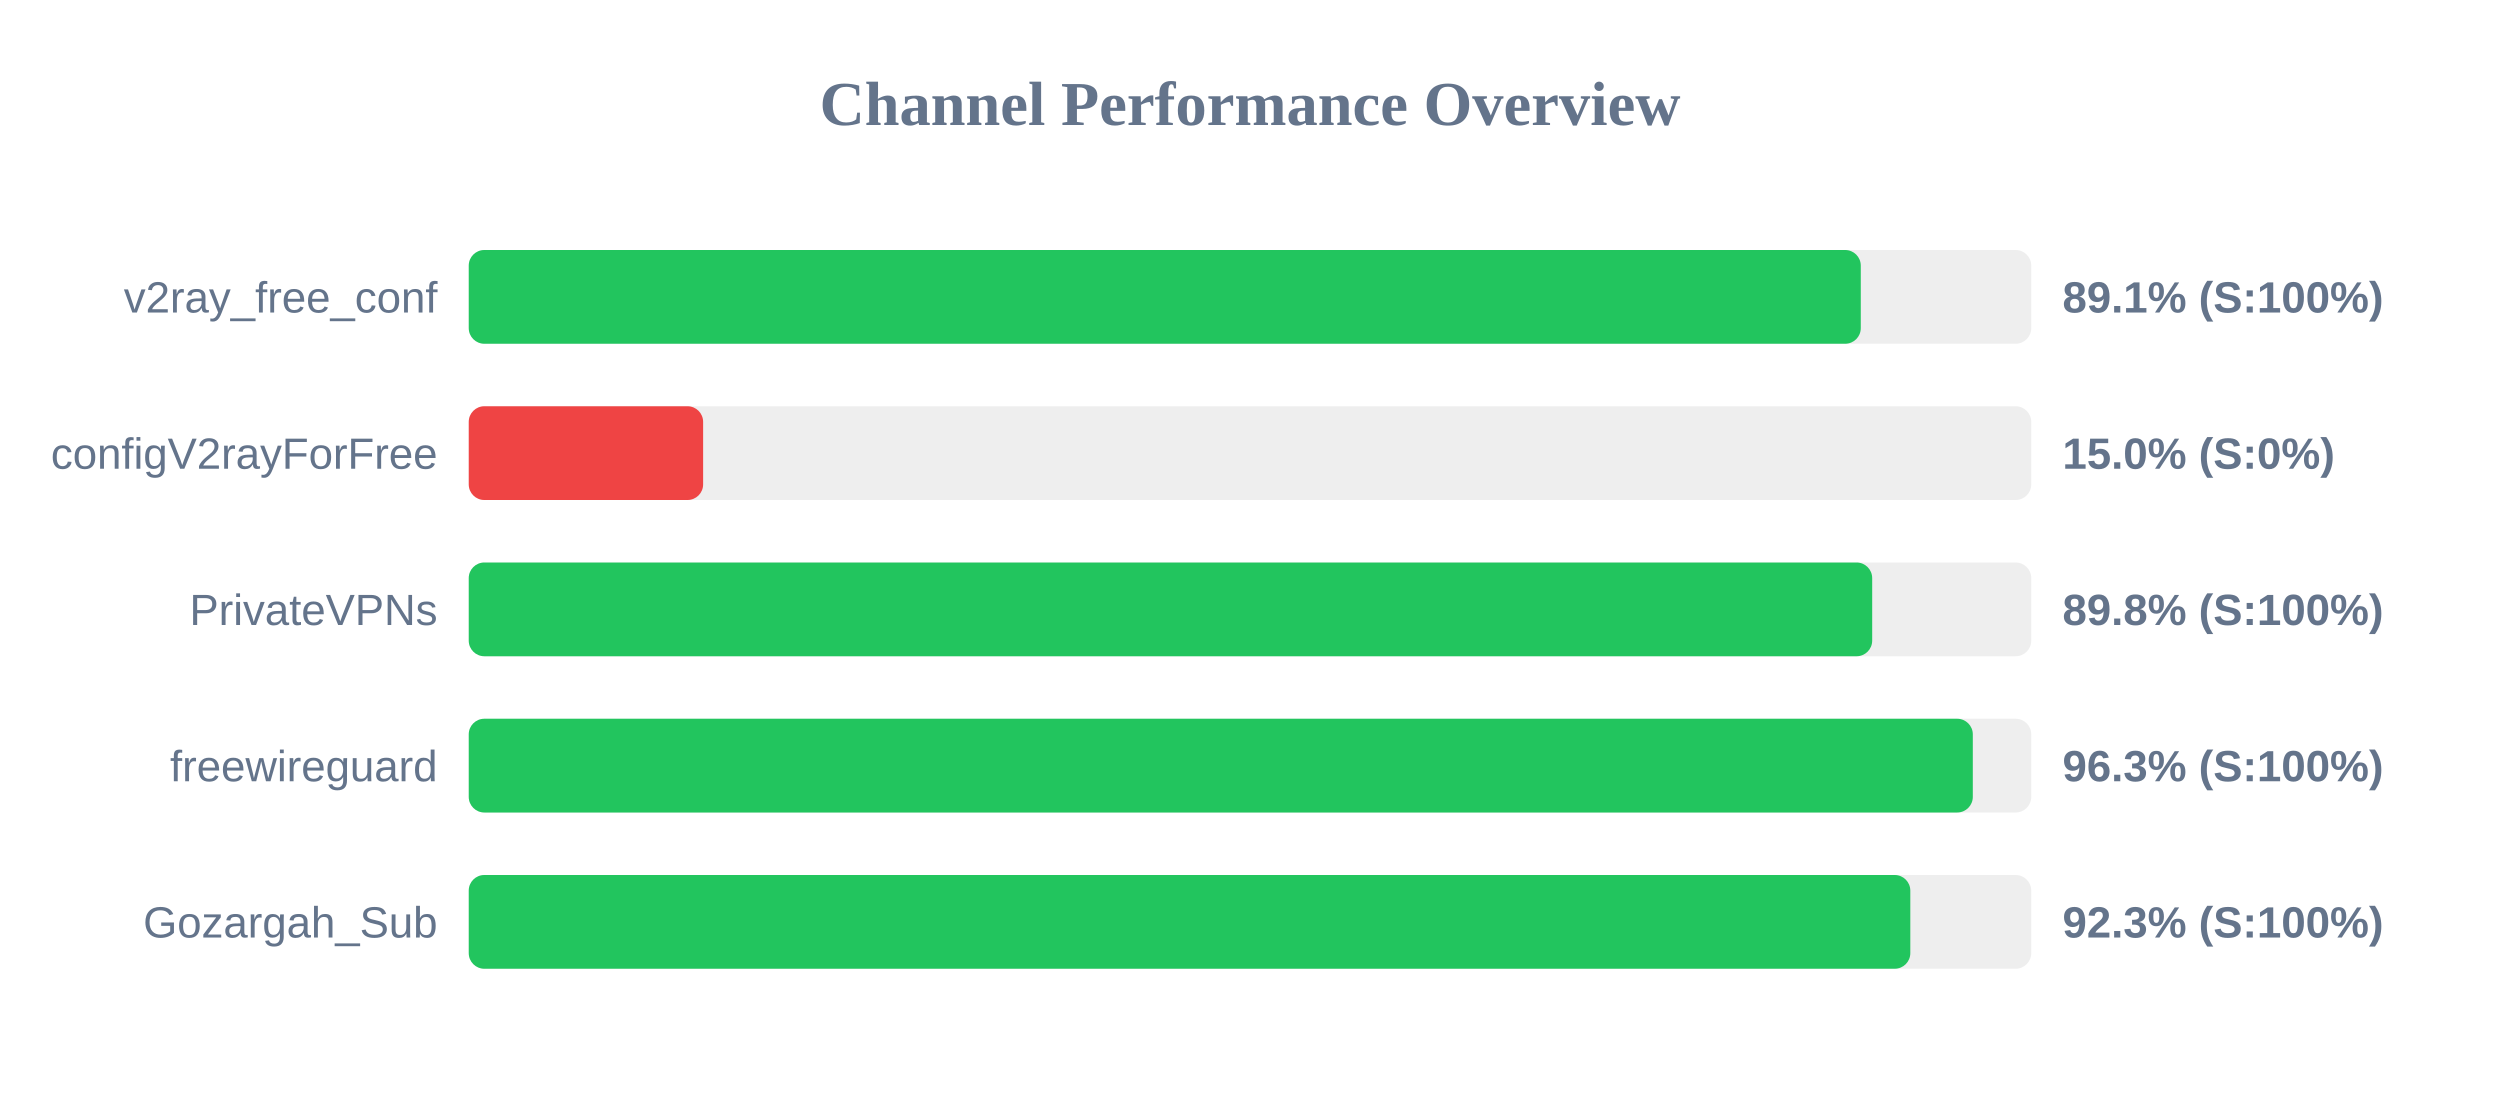
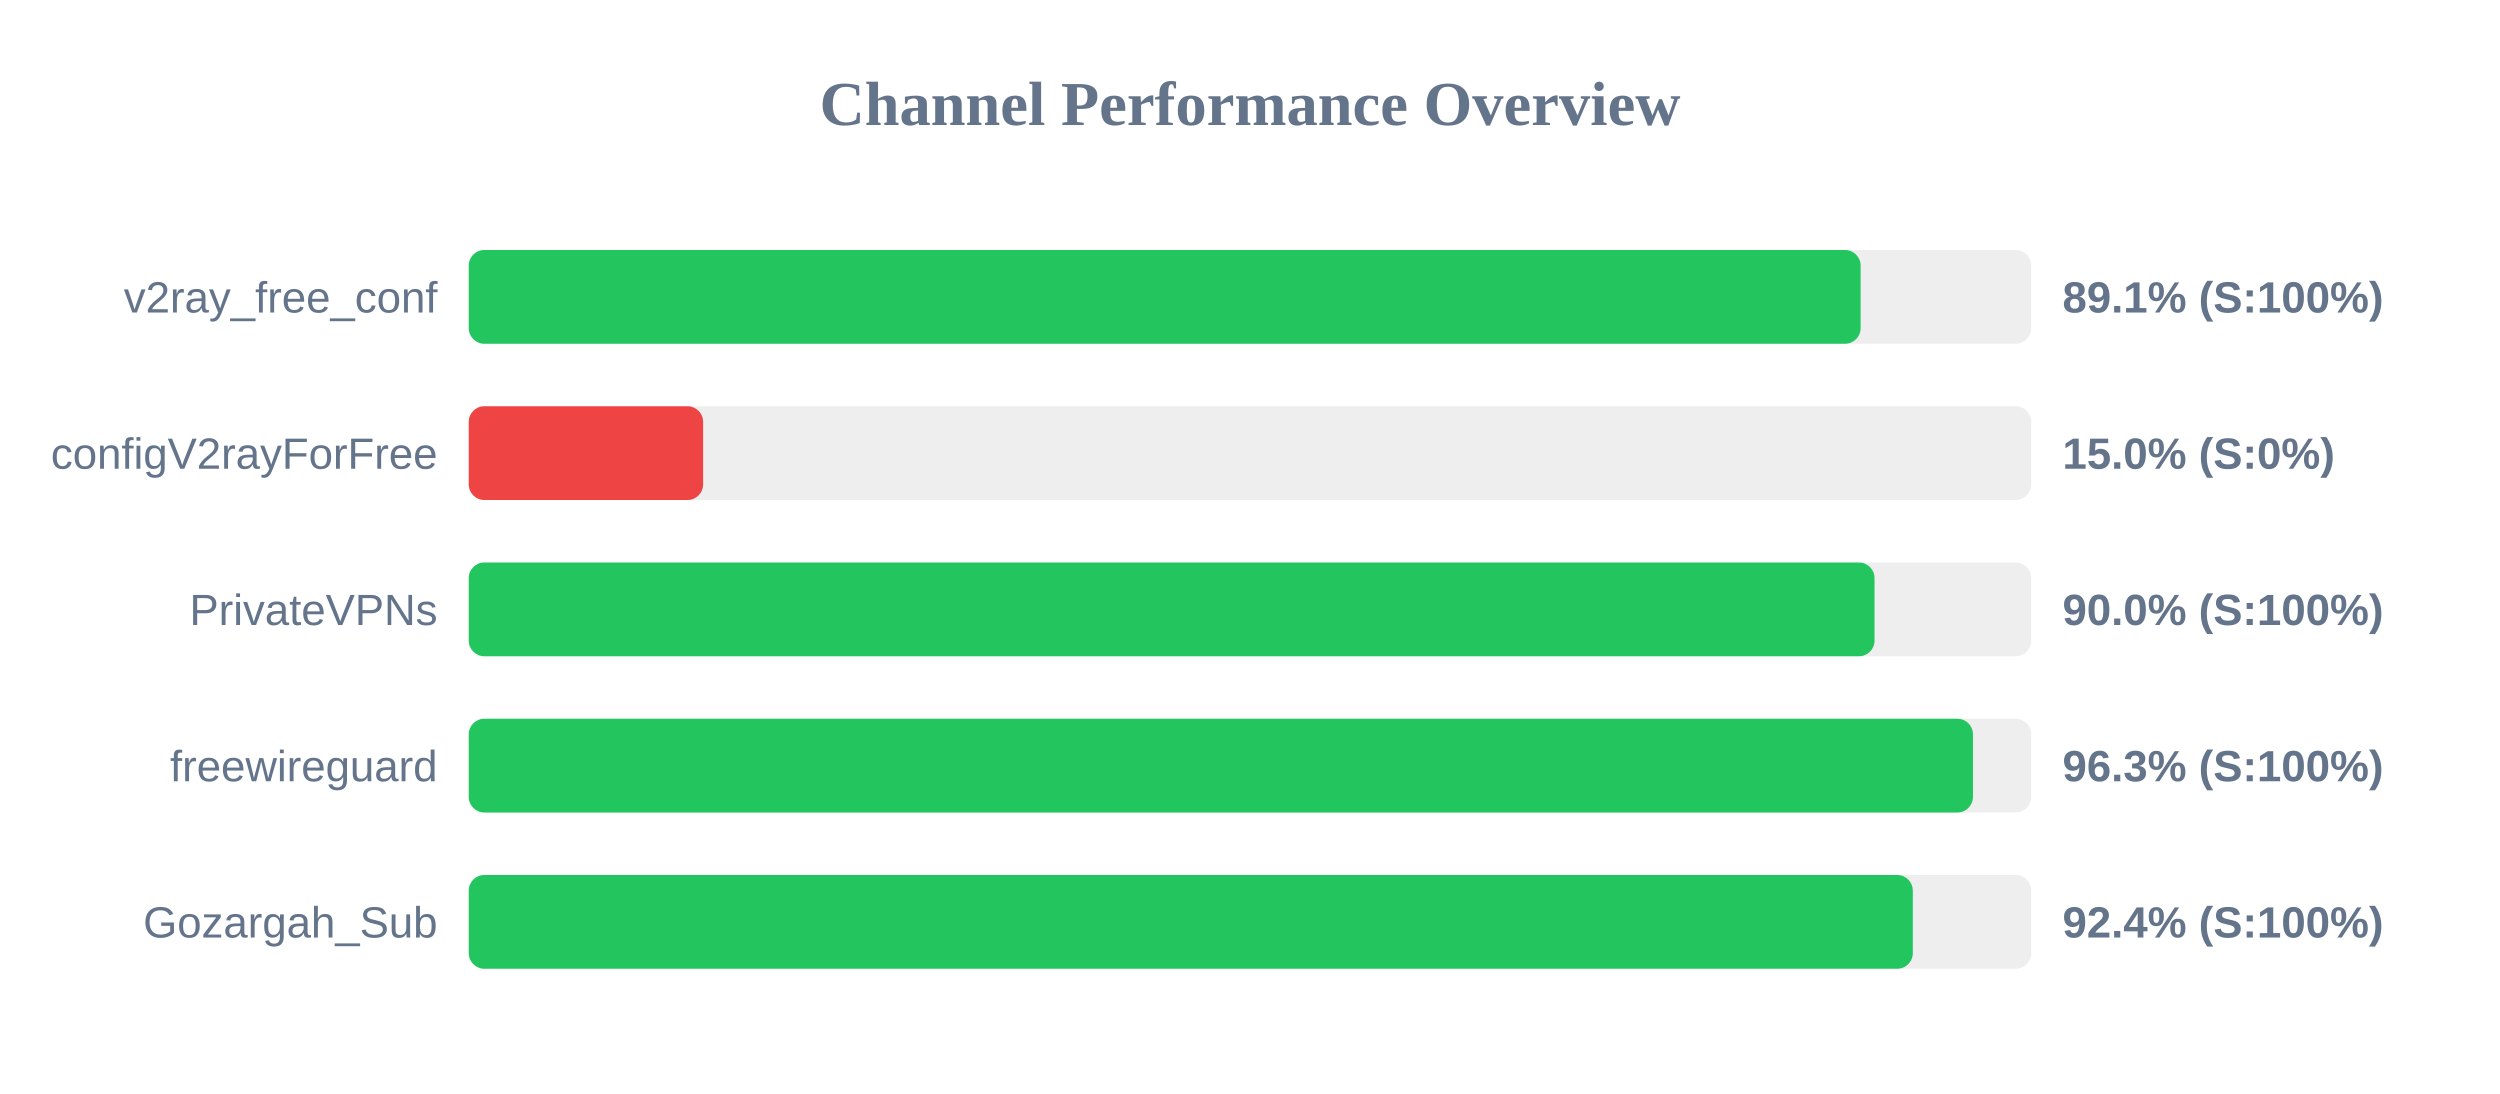
<svg xmlns="http://www.w3.org/2000/svg" width="800" height="350" version="1.1">
  <style>
        .row { font: 14px Arial; fill: #64748b; }
        .score { font: bold 14px Arial; fill: #64748b; }
    </style>
  <text x="400" y="40" text-anchor="middle" font-size="20px" font-weight="bold" fill="#64748b">Channel Performance Overview</text>
  <rect x="150" y="80" width="500" height="30" fill="#eee" rx="5" />
-   <rect x="150" y="80" width="445.45" height="30" fill="#22c55e" rx="5" />
+   <rect x="150" y="80" width="445.4" height="30" fill="#22c55e" rx="5" />
  <text x="140" y="100" text-anchor="end" class="row">v2ray_free_conf</text>
  <text x="660" y="100" text-anchor="start" class="score">89.1% (S:100%)</text>
  <rect x="150" y="130" width="500" height="30" fill="#eee" rx="5" />
  <rect x="150" y="130" width="75.0" height="30" fill="#ef4444" rx="5" />
  <text x="140" y="150" text-anchor="end" class="row">configV2rayForFree</text>
  <text x="660" y="150" text-anchor="start" class="score">15.0% (S:0%)</text>
  <rect x="150" y="180" width="500" height="30" fill="#eee" rx="5" />
-   <rect x="150" y="180" width="449.1" height="30" fill="#22c55e" rx="5" />
+   <rect x="150" y="180" width="449.85" height="30" fill="#22c55e" rx="5" />
  <text x="140" y="200" text-anchor="end" class="row">PrivateVPNs</text>
-   <text x="660" y="200" text-anchor="start" class="score">89.8% (S:100%)</text>
+   <text x="660" y="200" text-anchor="start" class="score">90.0% (S:100%)</text>
  <rect x="150" y="230" width="500" height="30" fill="#eee" rx="5" />
-   <rect x="150" y="230" width="481.3" height="30" fill="#22c55e" rx="5" />
+   <rect x="150" y="230" width="481.35" height="30" fill="#22c55e" rx="5" />
  <text x="140" y="250" text-anchor="end" class="row">freewireguard</text>
  <text x="660" y="250" text-anchor="start" class="score">96.3% (S:100%)</text>
  <rect x="150" y="280" width="500" height="30" fill="#eee" rx="5" />
-   <rect x="150" y="280" width="461.3" height="30" fill="#22c55e" rx="5" />
+   <rect x="150" y="280" width="462.1" height="30" fill="#22c55e" rx="5" />
  <text x="140" y="300" text-anchor="end" class="row">Gozargah_Sub</text>
-   <text x="660" y="300" text-anchor="start" class="score">92.3% (S:100%)</text>
+   <text x="660" y="300" text-anchor="start" class="score">92.4% (S:100%)</text>
</svg>
